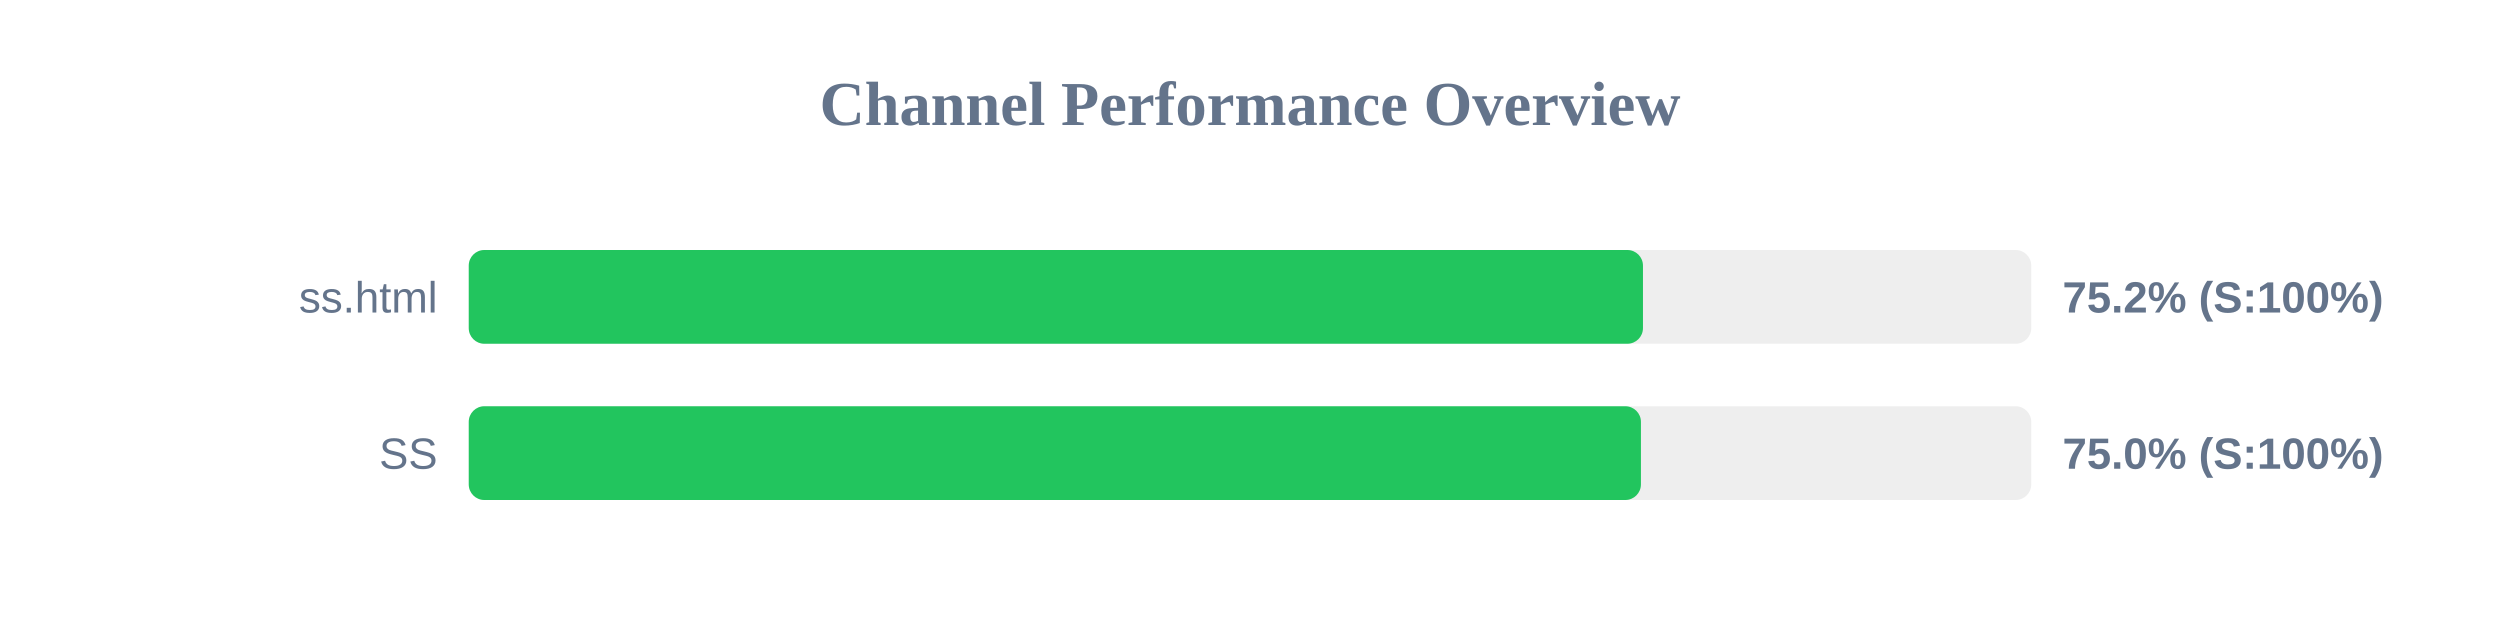
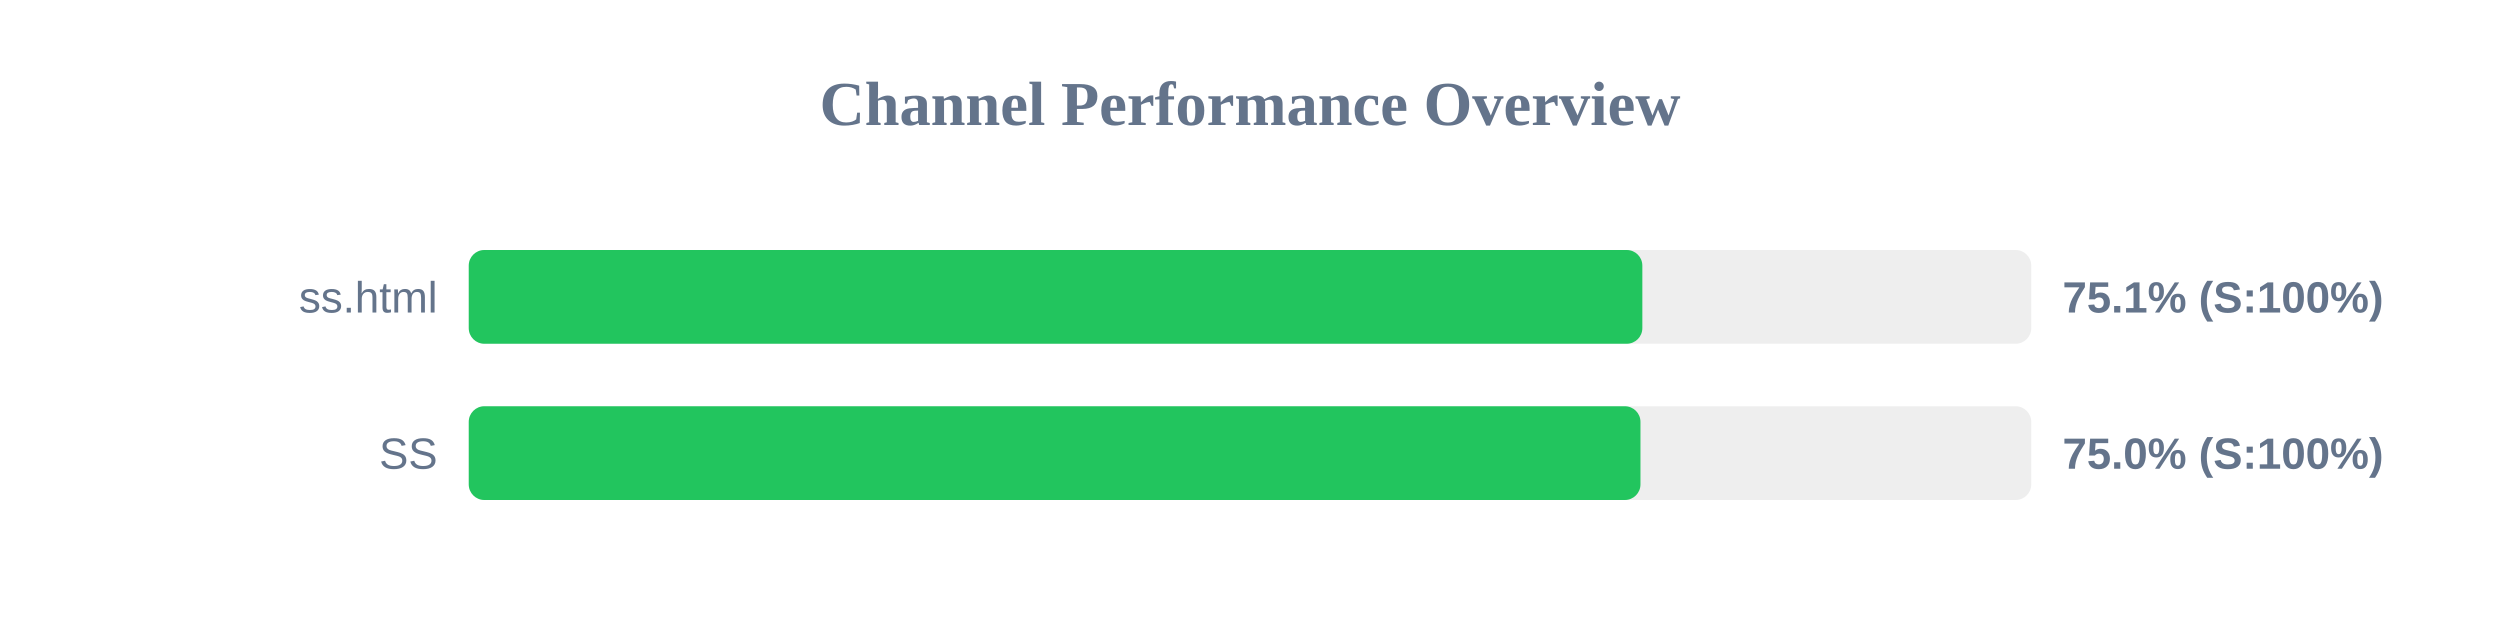
<svg xmlns="http://www.w3.org/2000/svg" width="800" height="200" version="1.1">
  <style>
        .row { font: 14px Arial; fill: #64748b; }
        .score { font: bold 14px Arial; fill: #64748b; }
    </style>
  <text x="400" y="40" text-anchor="middle" font-size="20px" font-weight="bold" fill="#64748b">Channel Performance Overview</text>
  <rect x="150" y="80" width="500" height="30" fill="#eee" rx="5" />
-   <rect x="150" y="80" width="375.75" height="30" fill="#22c55e" rx="5" />
+   <rect x="150" y="80" width="375.55" height="30" fill="#22c55e" rx="5" />
  <text x="140" y="100" text-anchor="end" class="row">ss.html</text>
-   <text x="660" y="100" text-anchor="start" class="score">75.2% (S:100%)</text>
+   <text x="660" y="100" text-anchor="start" class="score">75.1% (S:100%)</text>
  <rect x="150" y="130" width="500" height="30" fill="#eee" rx="5" />
-   <rect x="150" y="130" width="375.1" height="30" fill="#22c55e" rx="5" />
+   <rect x="150" y="130" width="374.95" height="30" fill="#22c55e" rx="5" />
  <text x="140" y="150" text-anchor="end" class="row">SS</text>
  <text x="660" y="150" text-anchor="start" class="score">75.0% (S:100%)</text>
</svg>
